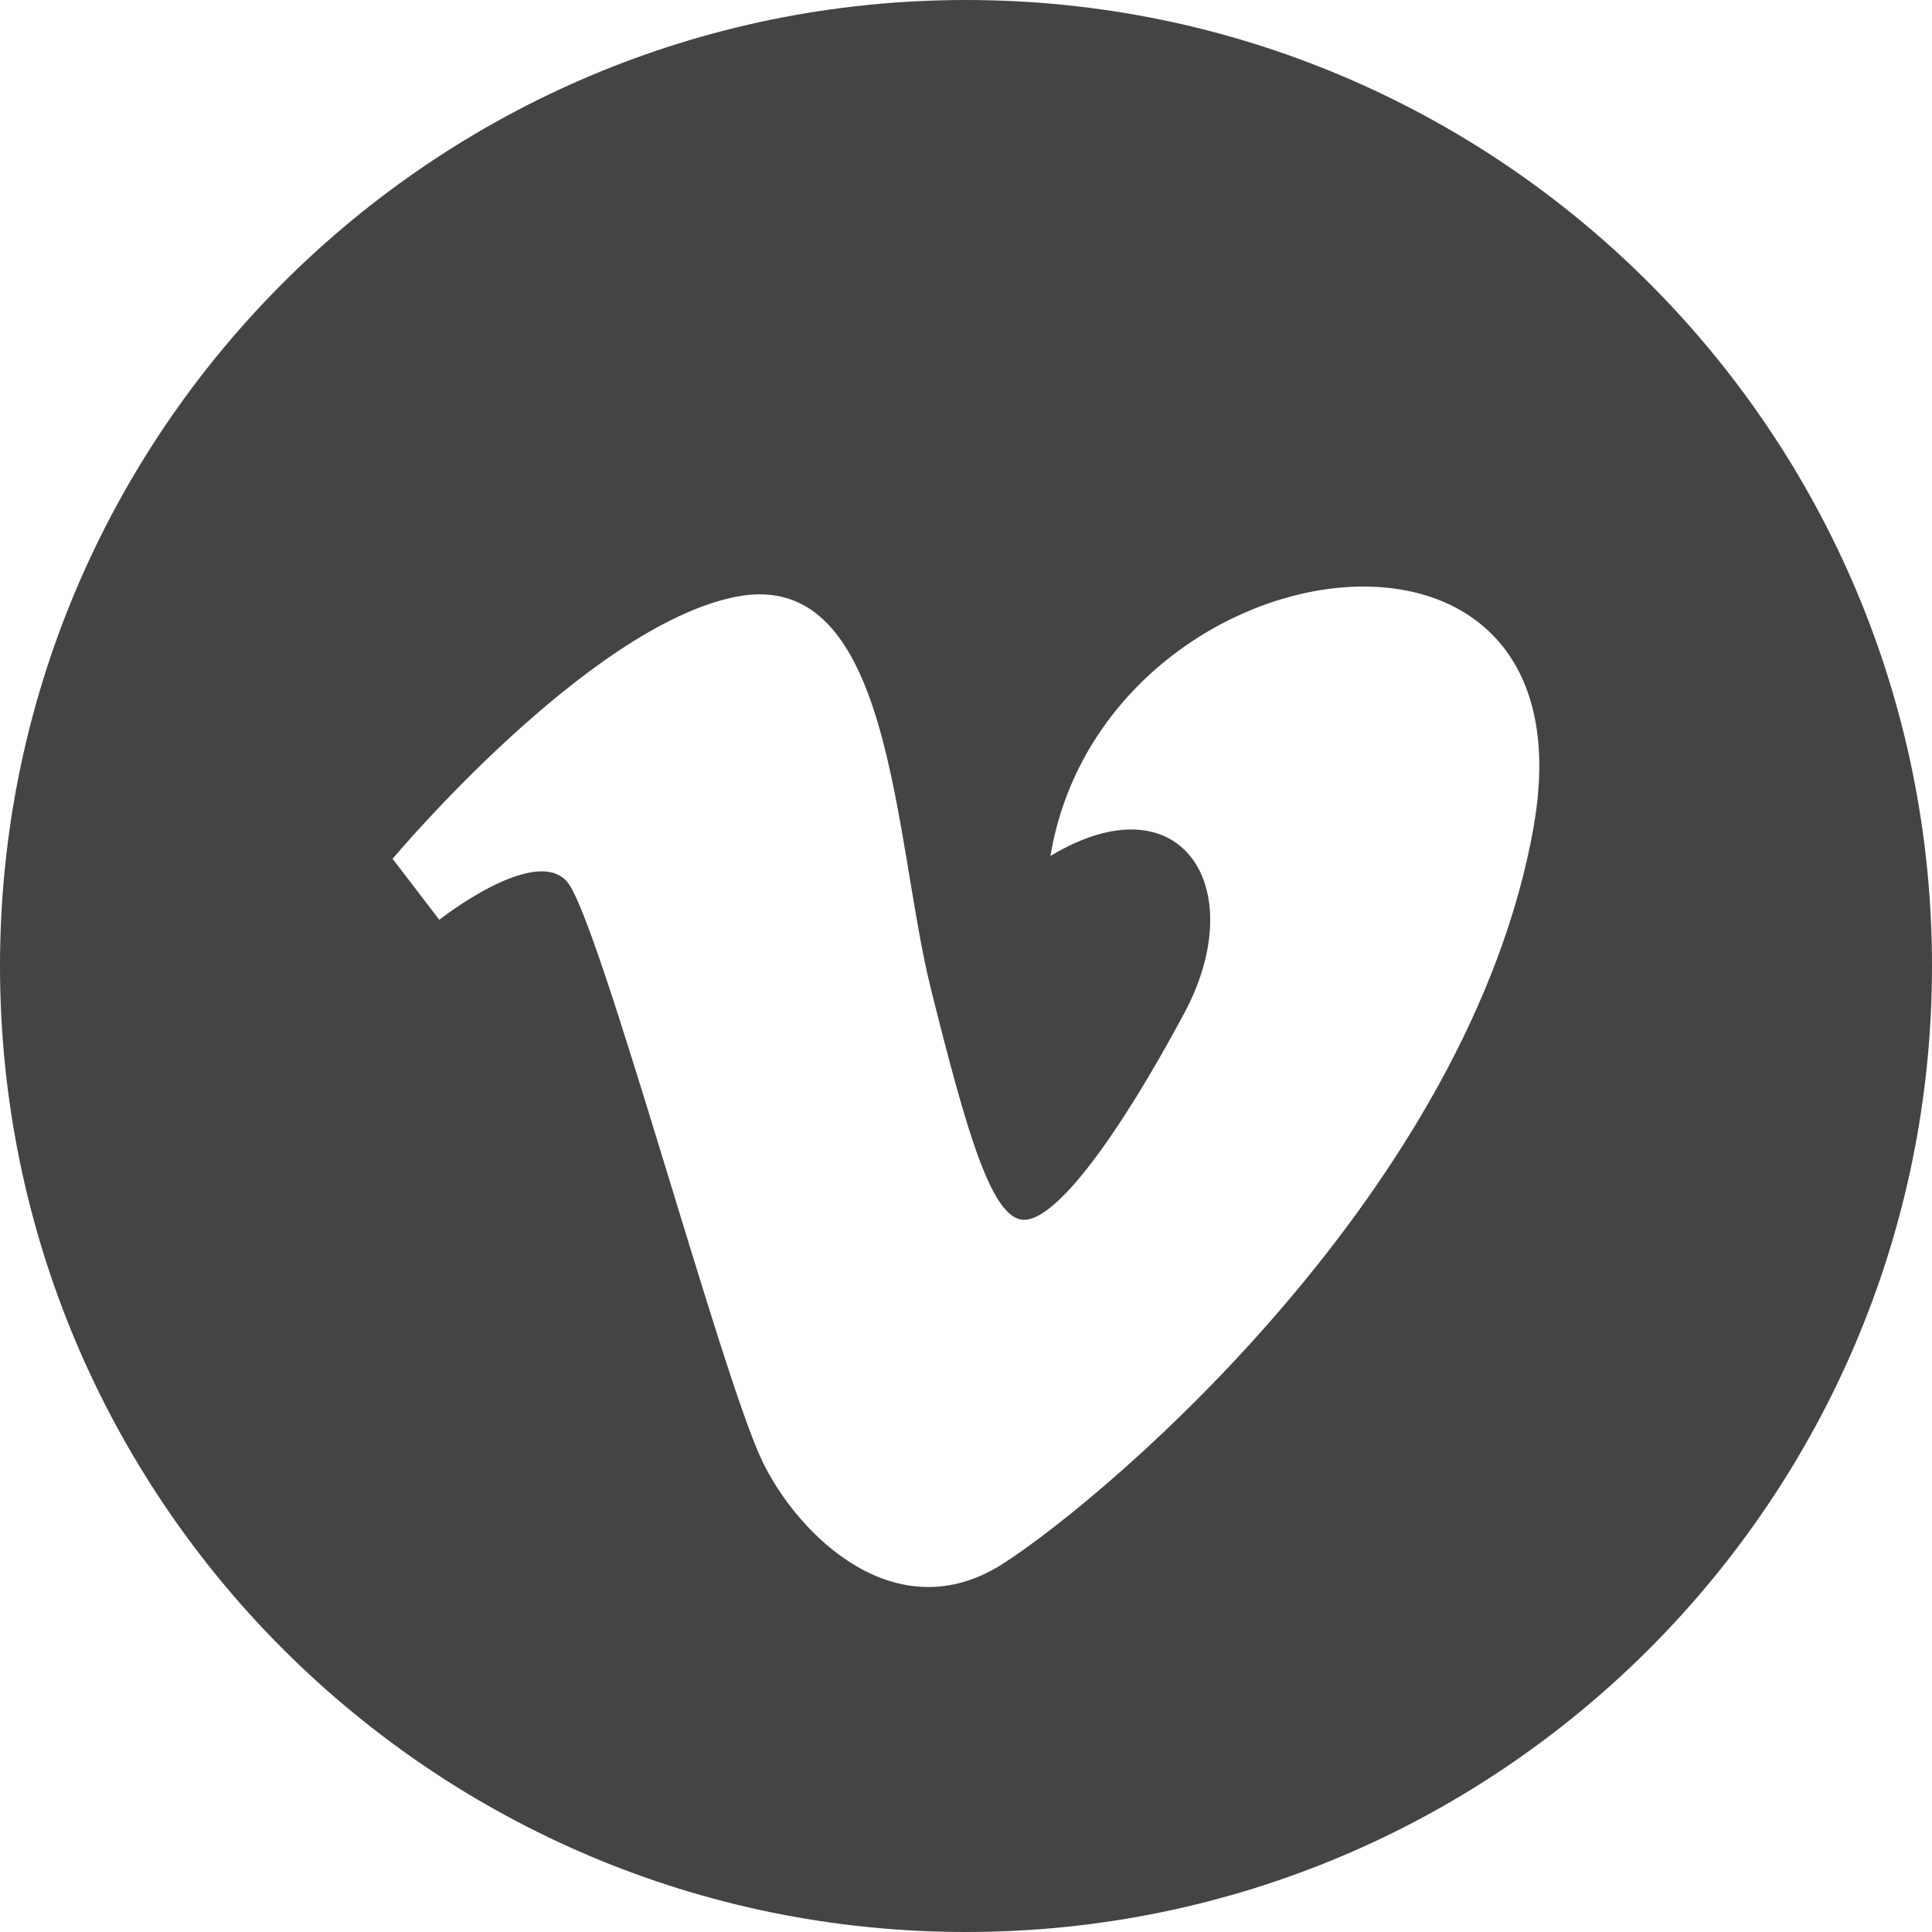
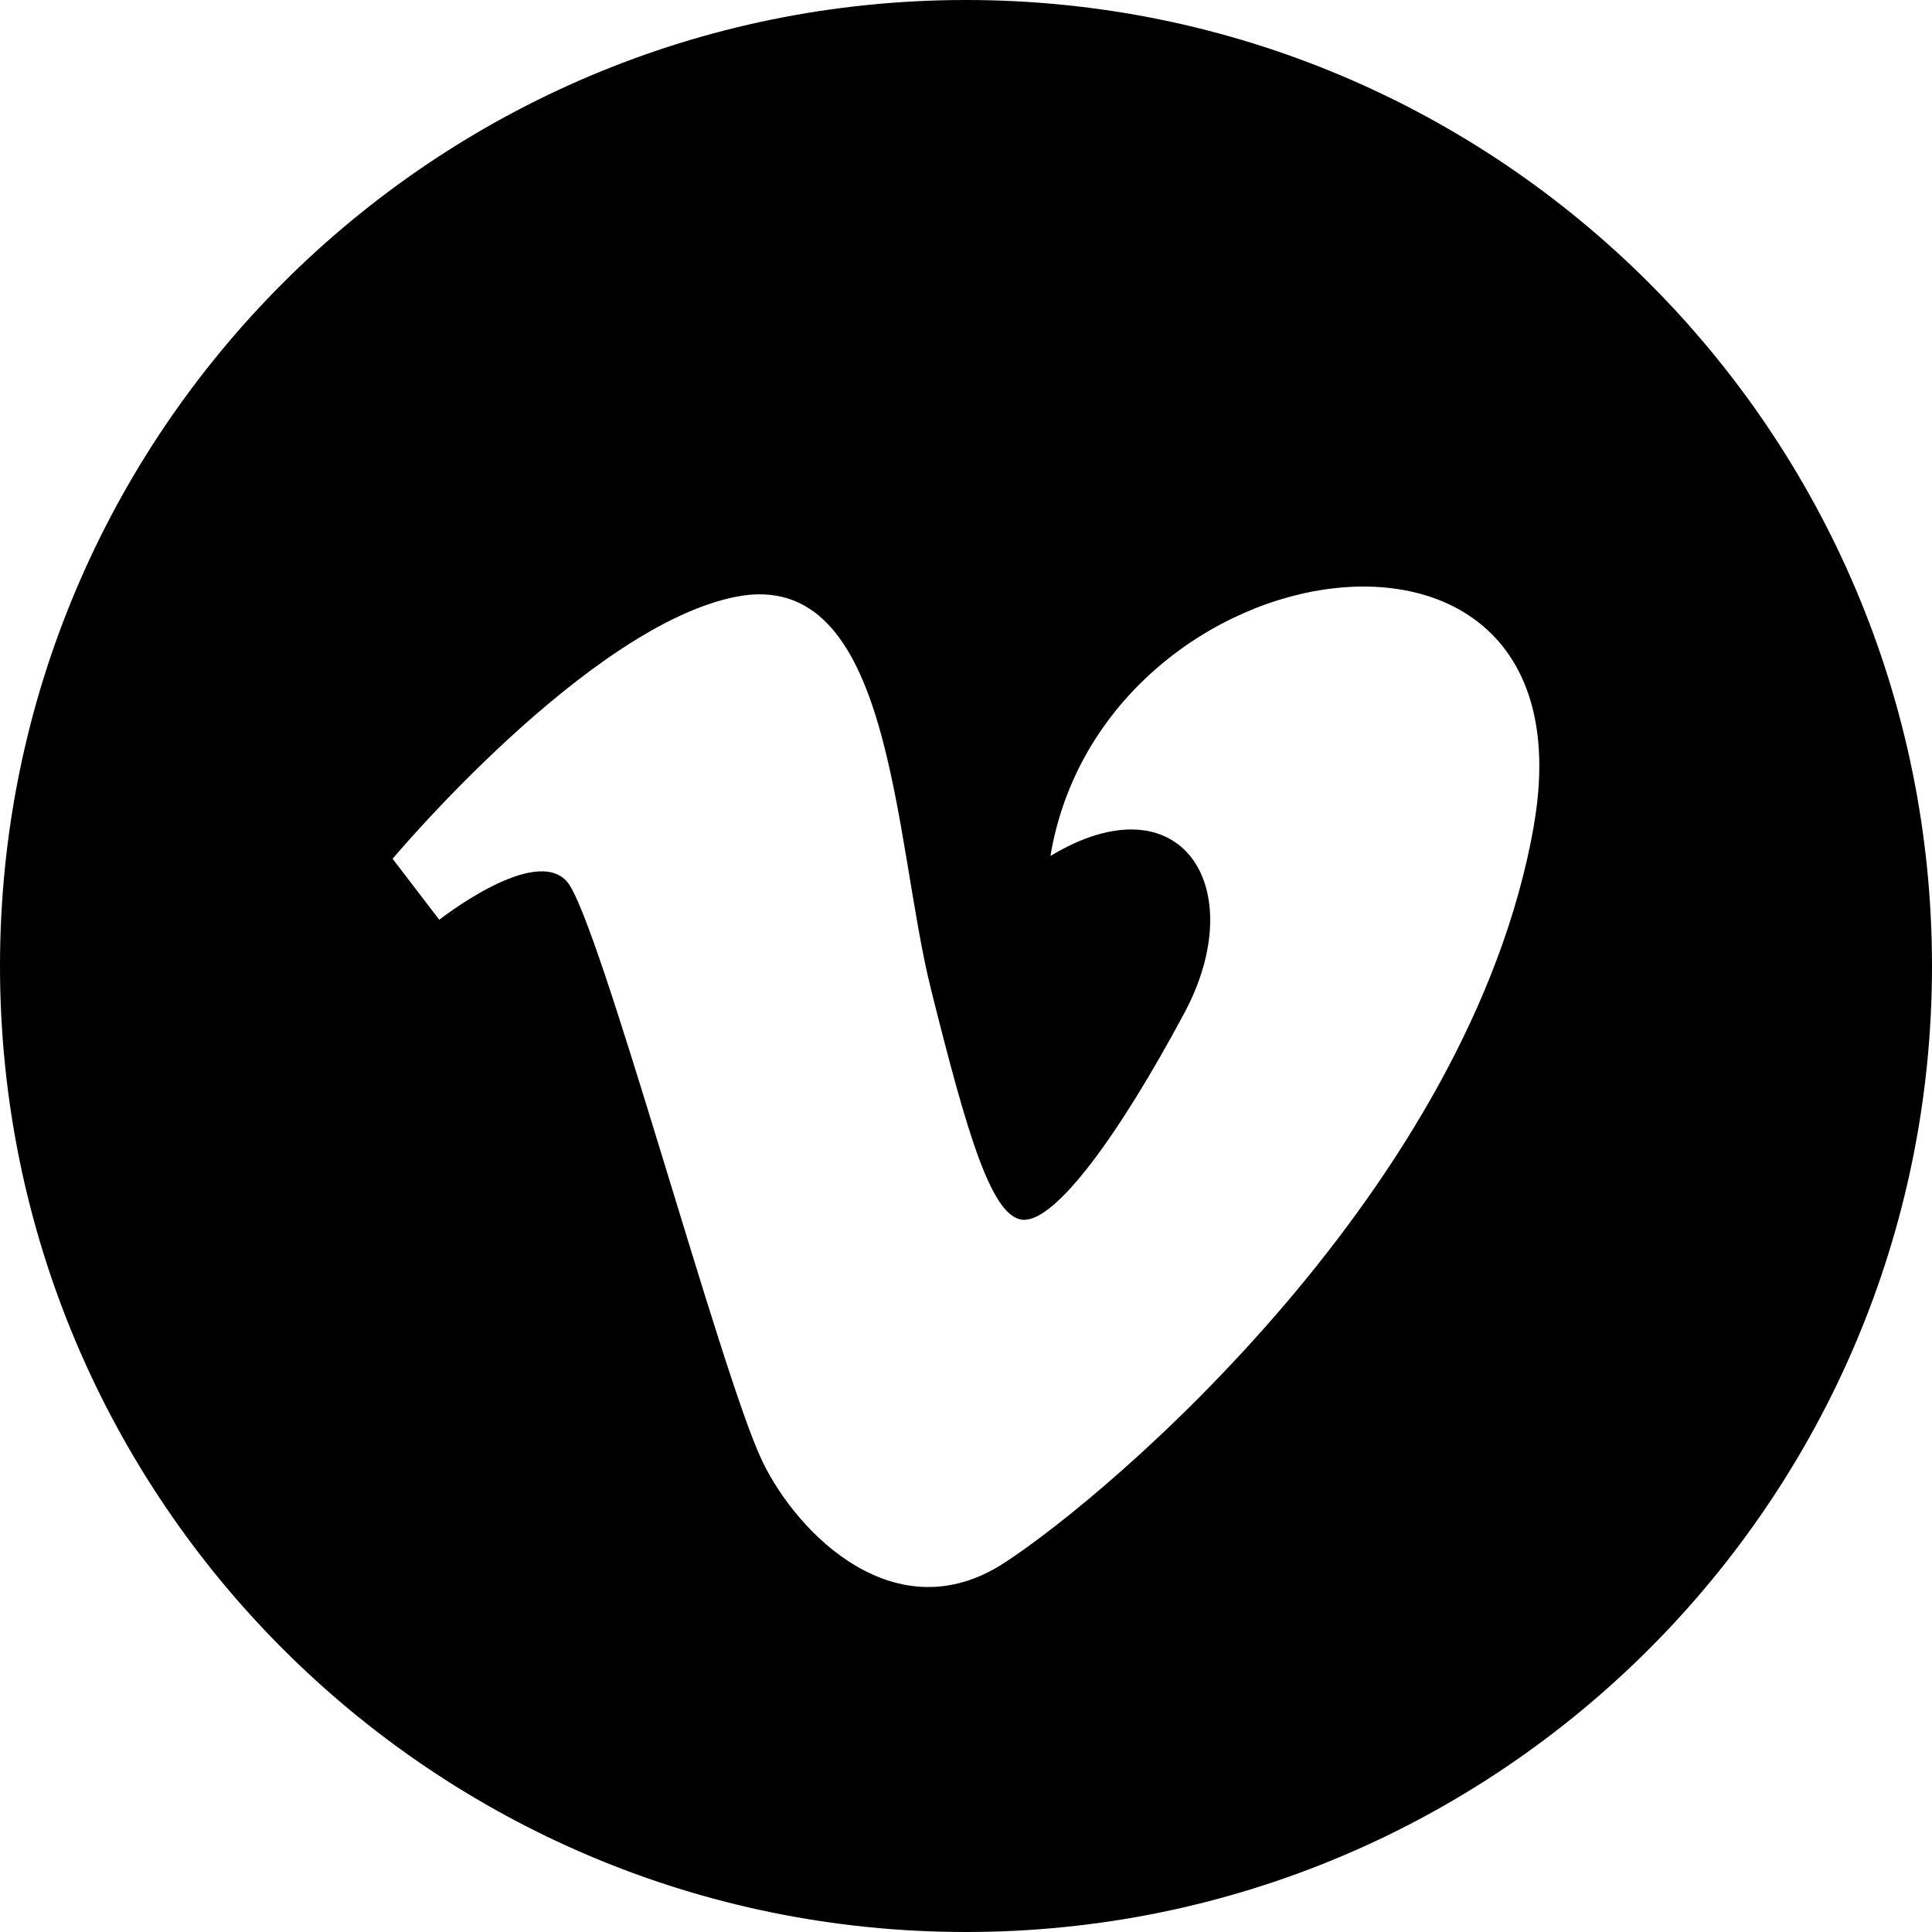
- <svg xmlns="http://www.w3.org/2000/svg" width="24" height="24">
-   <path d="M12 0C5.373 0 0 5.373 0 12s5.373 12 12 12 12-5.373 12-12S18.627 0 12 0zm7.052 10.27c-.796 4.483-5.243 8.28-6.58 9.147s-2.56-.347-3.002-1.265c-.507-1.048-2.025-6.725-2.423-7.196s-1.59.47-1.59.47l-.58-.758S7.3 7.775 9.144 7.413c1.955-.384 1.952 3.002 2.422 4.88.455 1.82.76 2.86 1.157 2.86s1.157-1.015 1.99-2.57c.832-1.555-.037-2.93-1.664-1.95.65-3.907 6.797-4.846 6.002-.363z" fill="#444" />
+ <svg xmlns="http://www.w3.org/2000/svg" width="24" height="24" viewBox="0 0 24 24">
+   <path d="M12 0C5.373 0 0 5.373 0 12s5.373 12 12 12 12-5.373 12-12S18.627 0 12 0zm7.052 10.27c-.796 4.483-5.243 8.28-6.58 9.147s-2.56-.347-3.002-1.265c-.507-1.048-2.025-6.725-2.423-7.196s-1.59.47-1.59.47l-.58-.758S7.3 7.775 9.144 7.413c1.955-.384 1.952 3.002 2.422 4.88.455 1.82.76 2.86 1.157 2.86s1.157-1.015 1.99-2.57c.832-1.555-.037-2.93-1.664-1.95.65-3.907 6.797-4.846 6.002-.363z" />
</svg>
